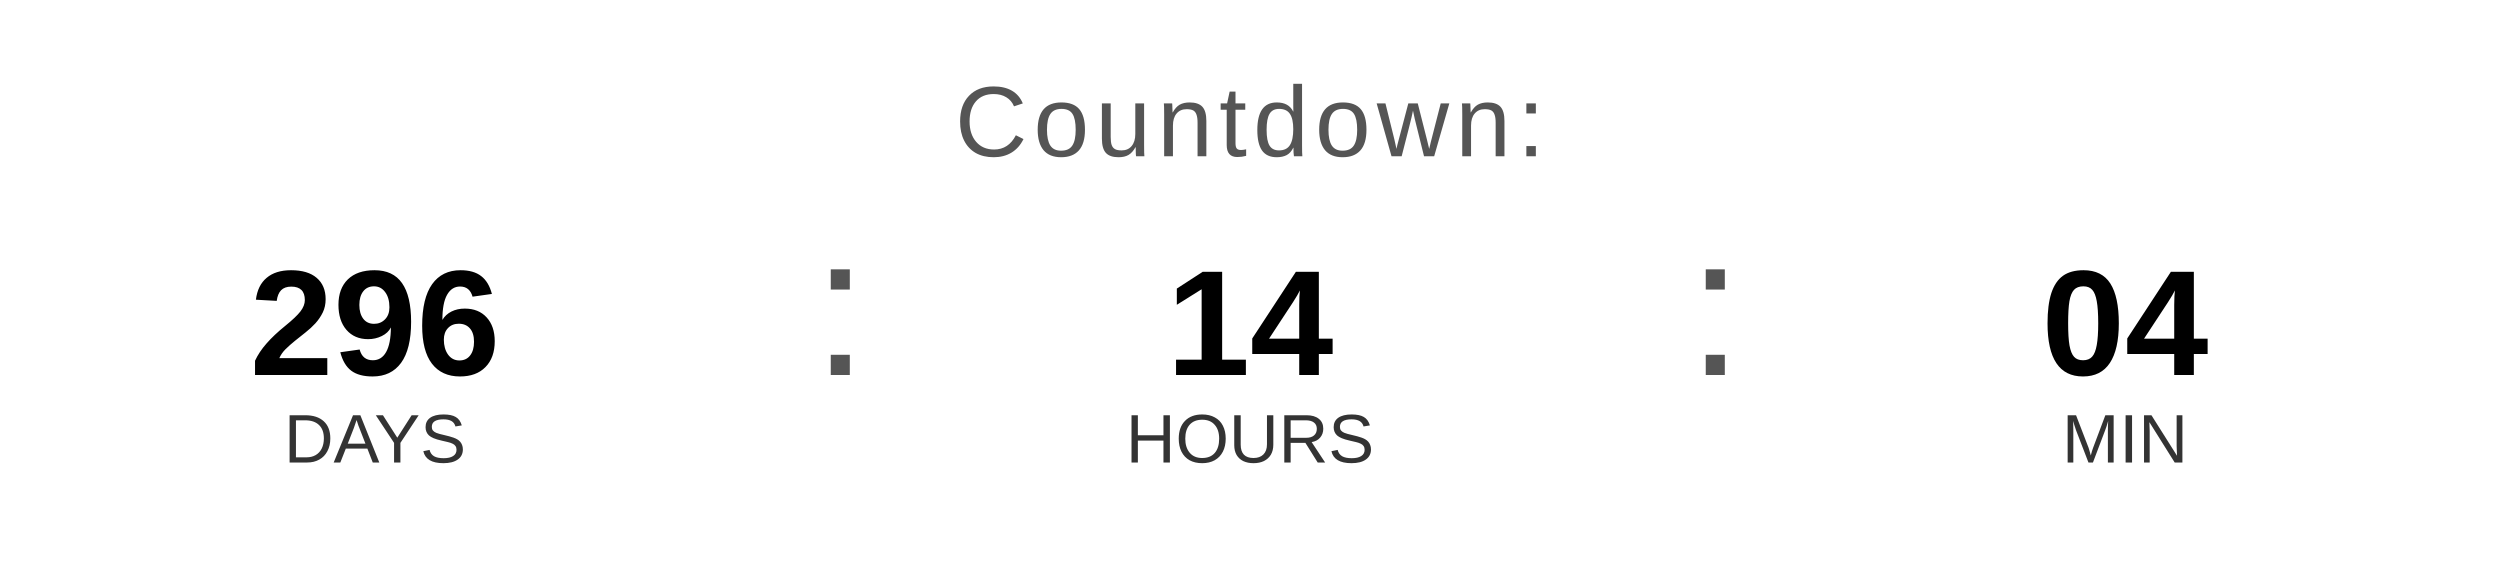
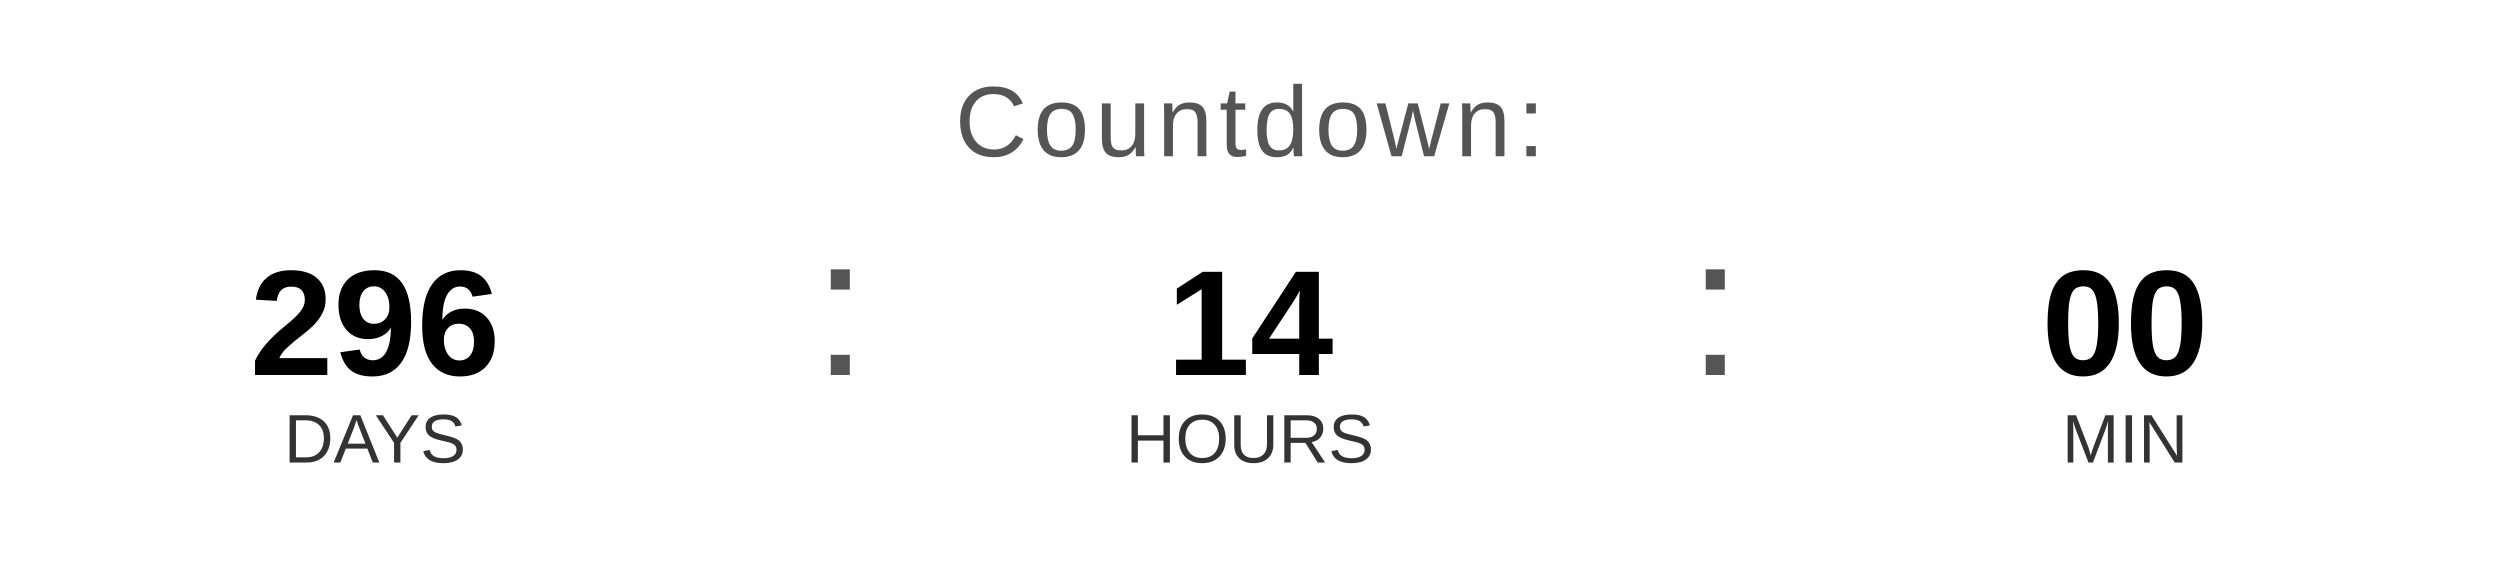
<svg xmlns="http://www.w3.org/2000/svg" width="400" height="90" viewBox="0 0 400 90">
  <text x="200" y="25" font-family="Arial, Helvetica, sans-serif" font-size="16" fill="#555555" text-anchor="middle" letter-spacing="1">
    Countdown:
  </text>
  <text x="60" y="60" font-family="Arial, Helvetica, sans-serif" font-size="24" font-weight="bold" fill="#000000" text-anchor="middle">296</text>
  <text x="60" y="74" font-family="Arial, Helvetica, sans-serif" font-size="11" fill="#333333" text-anchor="middle">DAYS</text>
  <text x="130" y="60" font-family="Arial, sans-serif" font-size="32" fill="#555555">:</text>
  <text x="200" y="60" font-family="Arial, Helvetica, sans-serif" font-size="24" font-weight="bold" fill="#000000" text-anchor="middle">14</text>
  <text x="200" y="74" font-family="Arial, Helvetica, sans-serif" font-size="11" fill="#333333" text-anchor="middle">HOURS</text>
  <text x="270" y="60" font-family="Arial, sans-serif" font-size="32" fill="#555555">:</text>
-   <text x="340" y="60" font-family="Arial, Helvetica, sans-serif" font-size="24" font-weight="bold" fill="#000000" text-anchor="middle">04</text>
+   <text x="340" y="60" font-family="Arial, Helvetica, sans-serif" font-size="24" font-weight="bold" fill="#000000" text-anchor="middle">00</text>
  <text x="340" y="74" font-family="Arial, Helvetica, sans-serif" font-size="11" fill="#333333" text-anchor="middle">MIN</text>
</svg>
